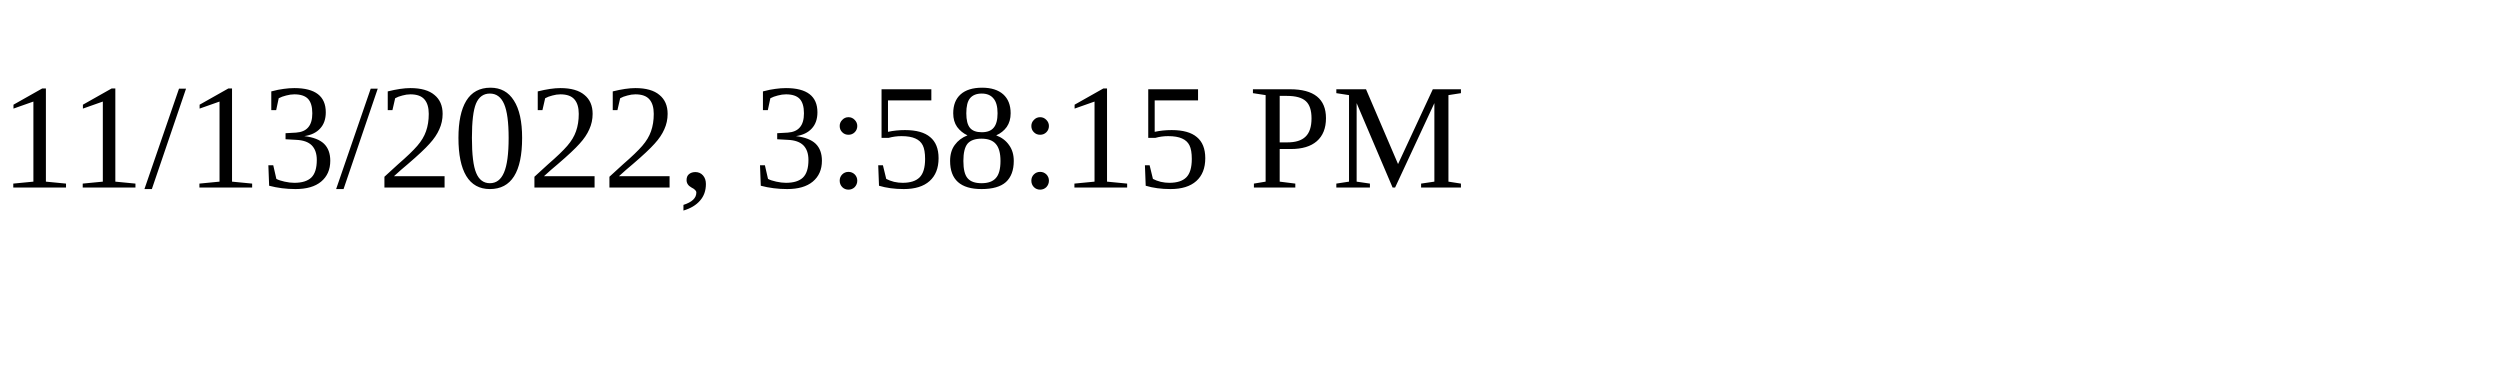
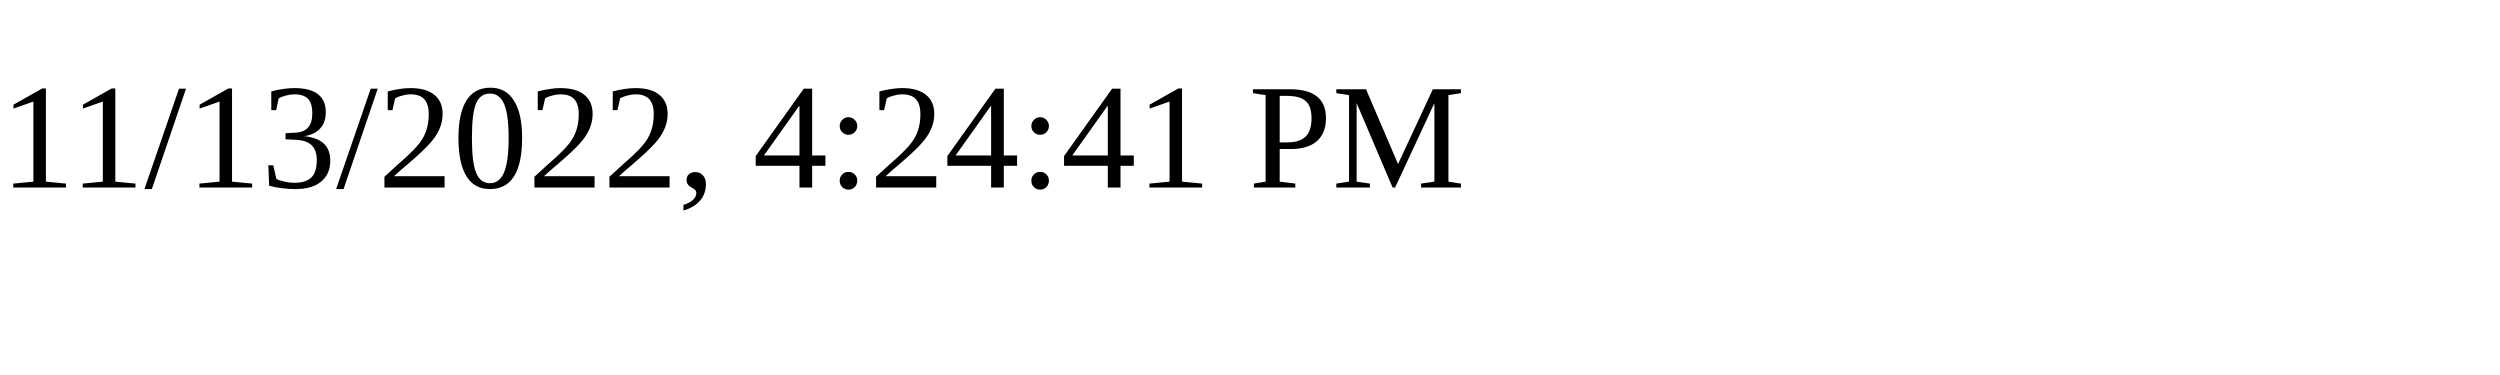
<svg xmlns="http://www.w3.org/2000/svg" height="30" width="200">
-   <text x="0" y="15">11/13/2022, 3:58:15 PM</text>
+   <text x="0" y="15">11/13/2022, 4:24:41 PM</text>
</svg>
